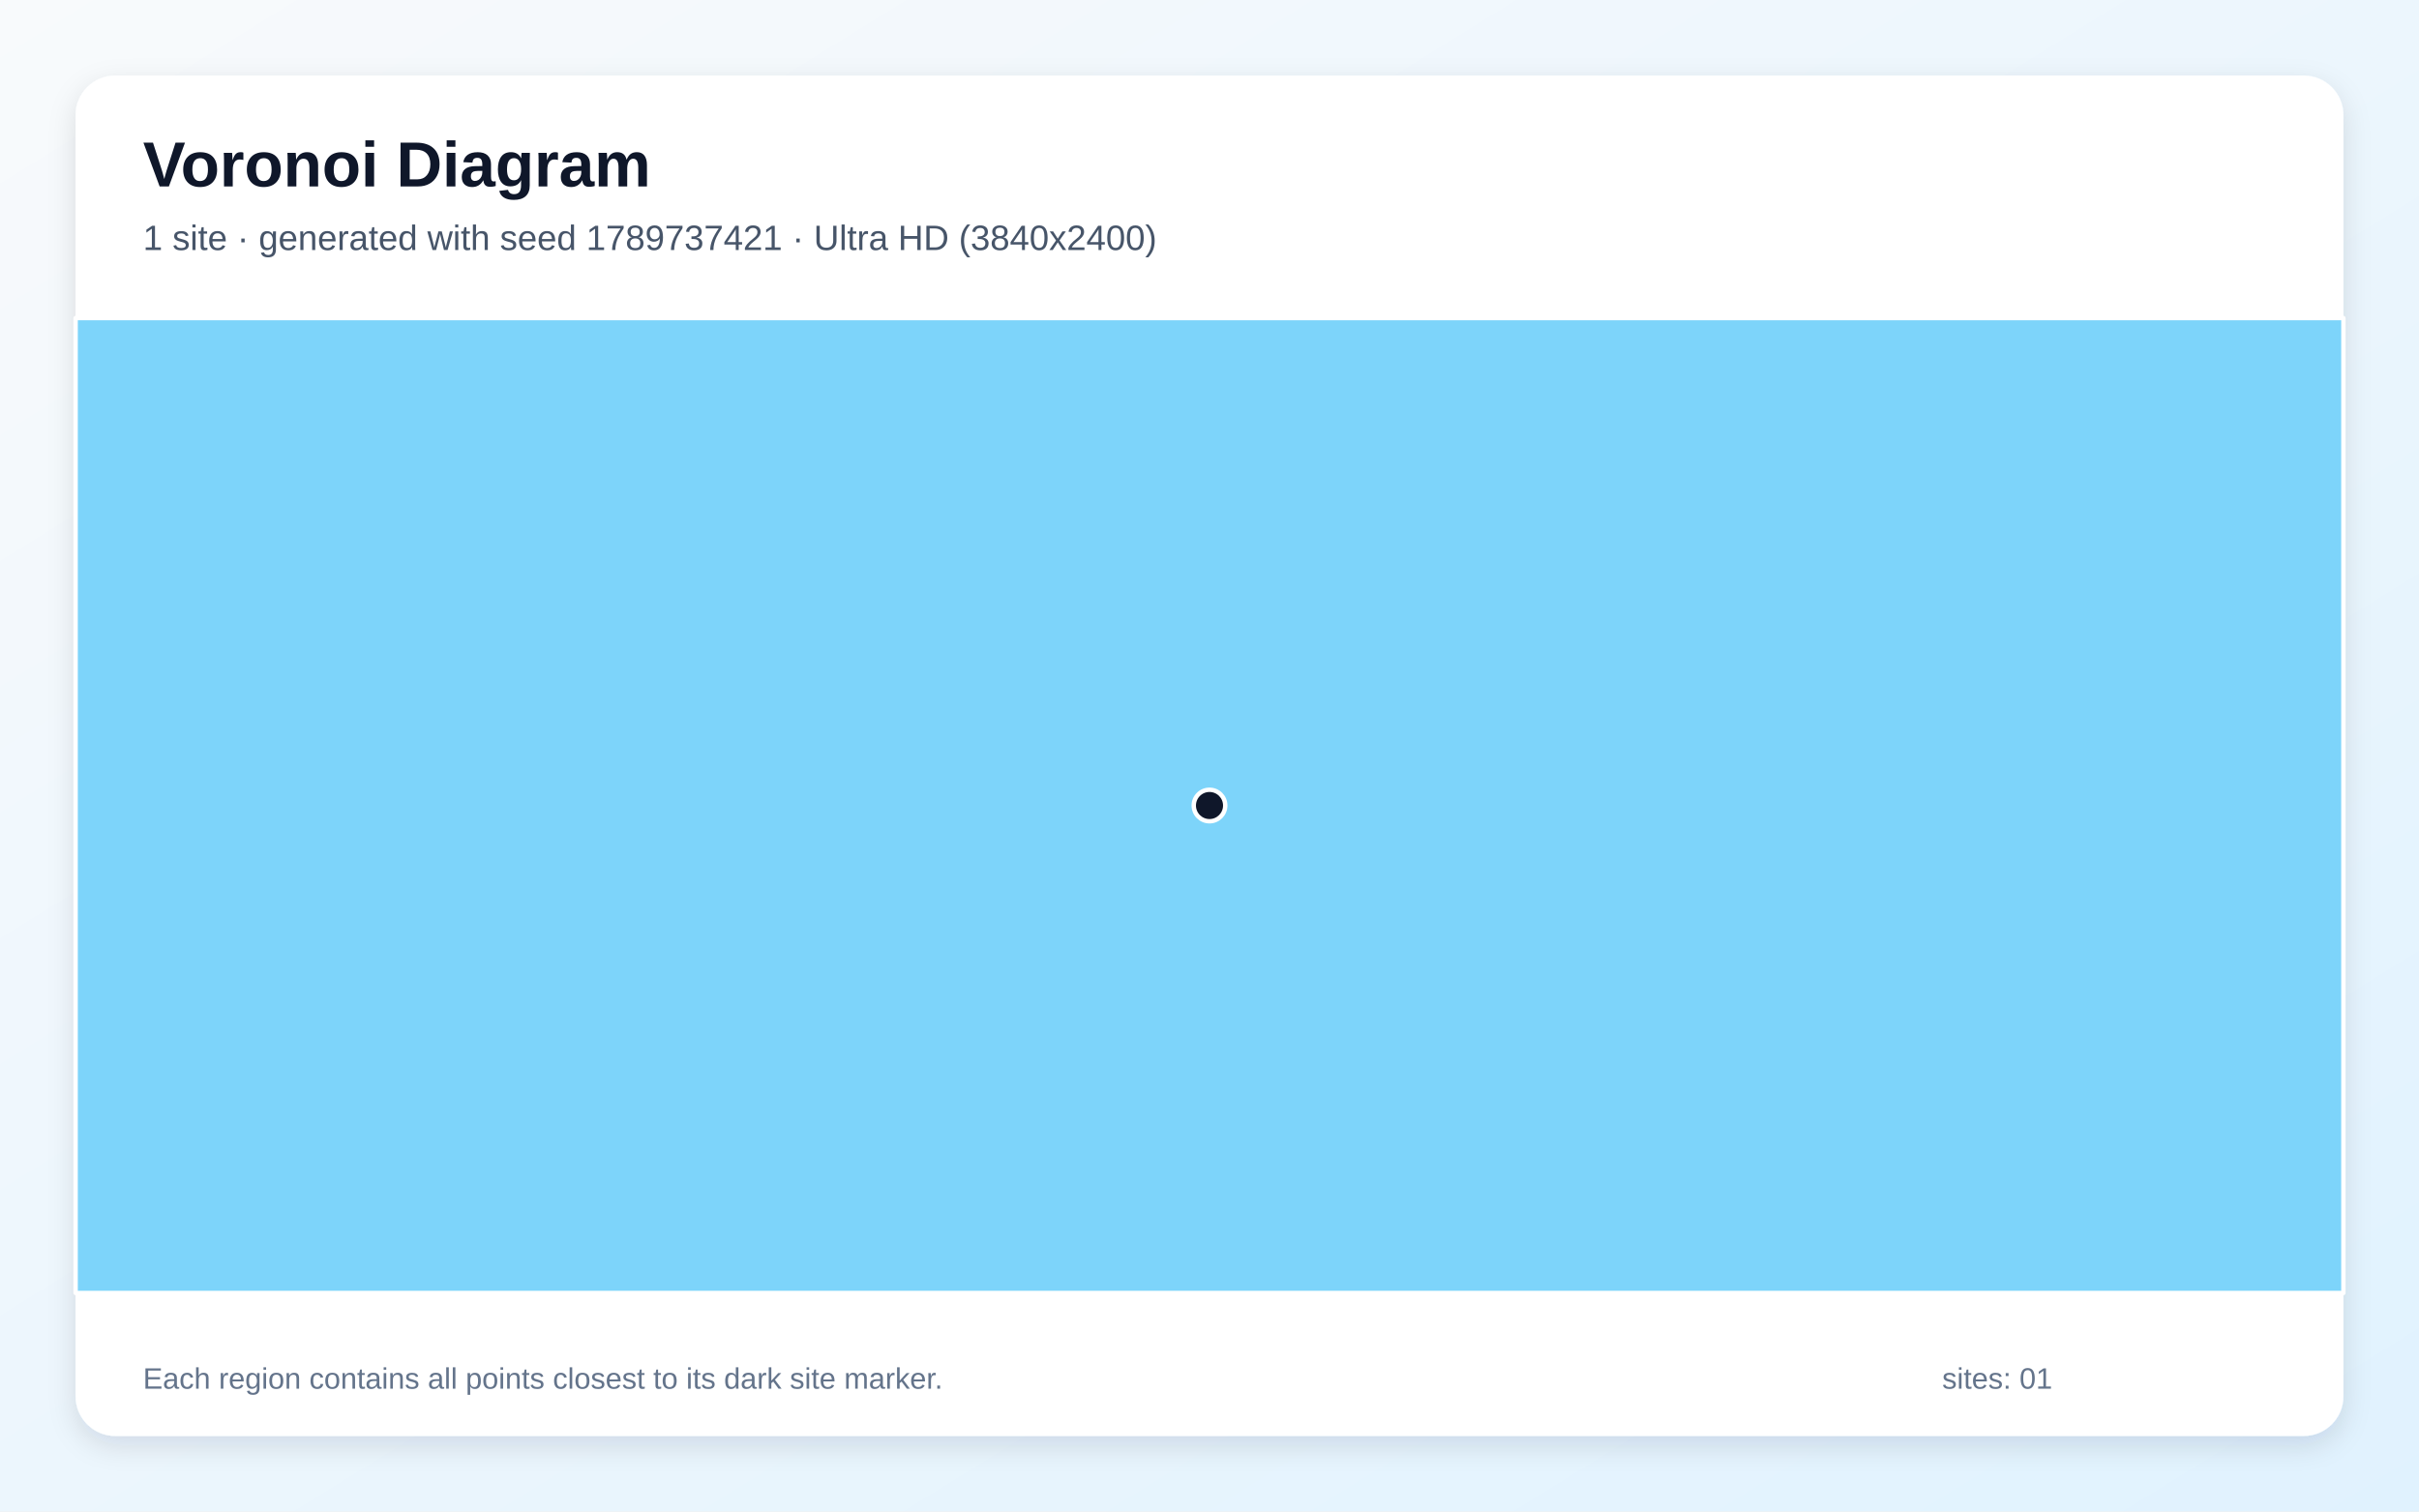
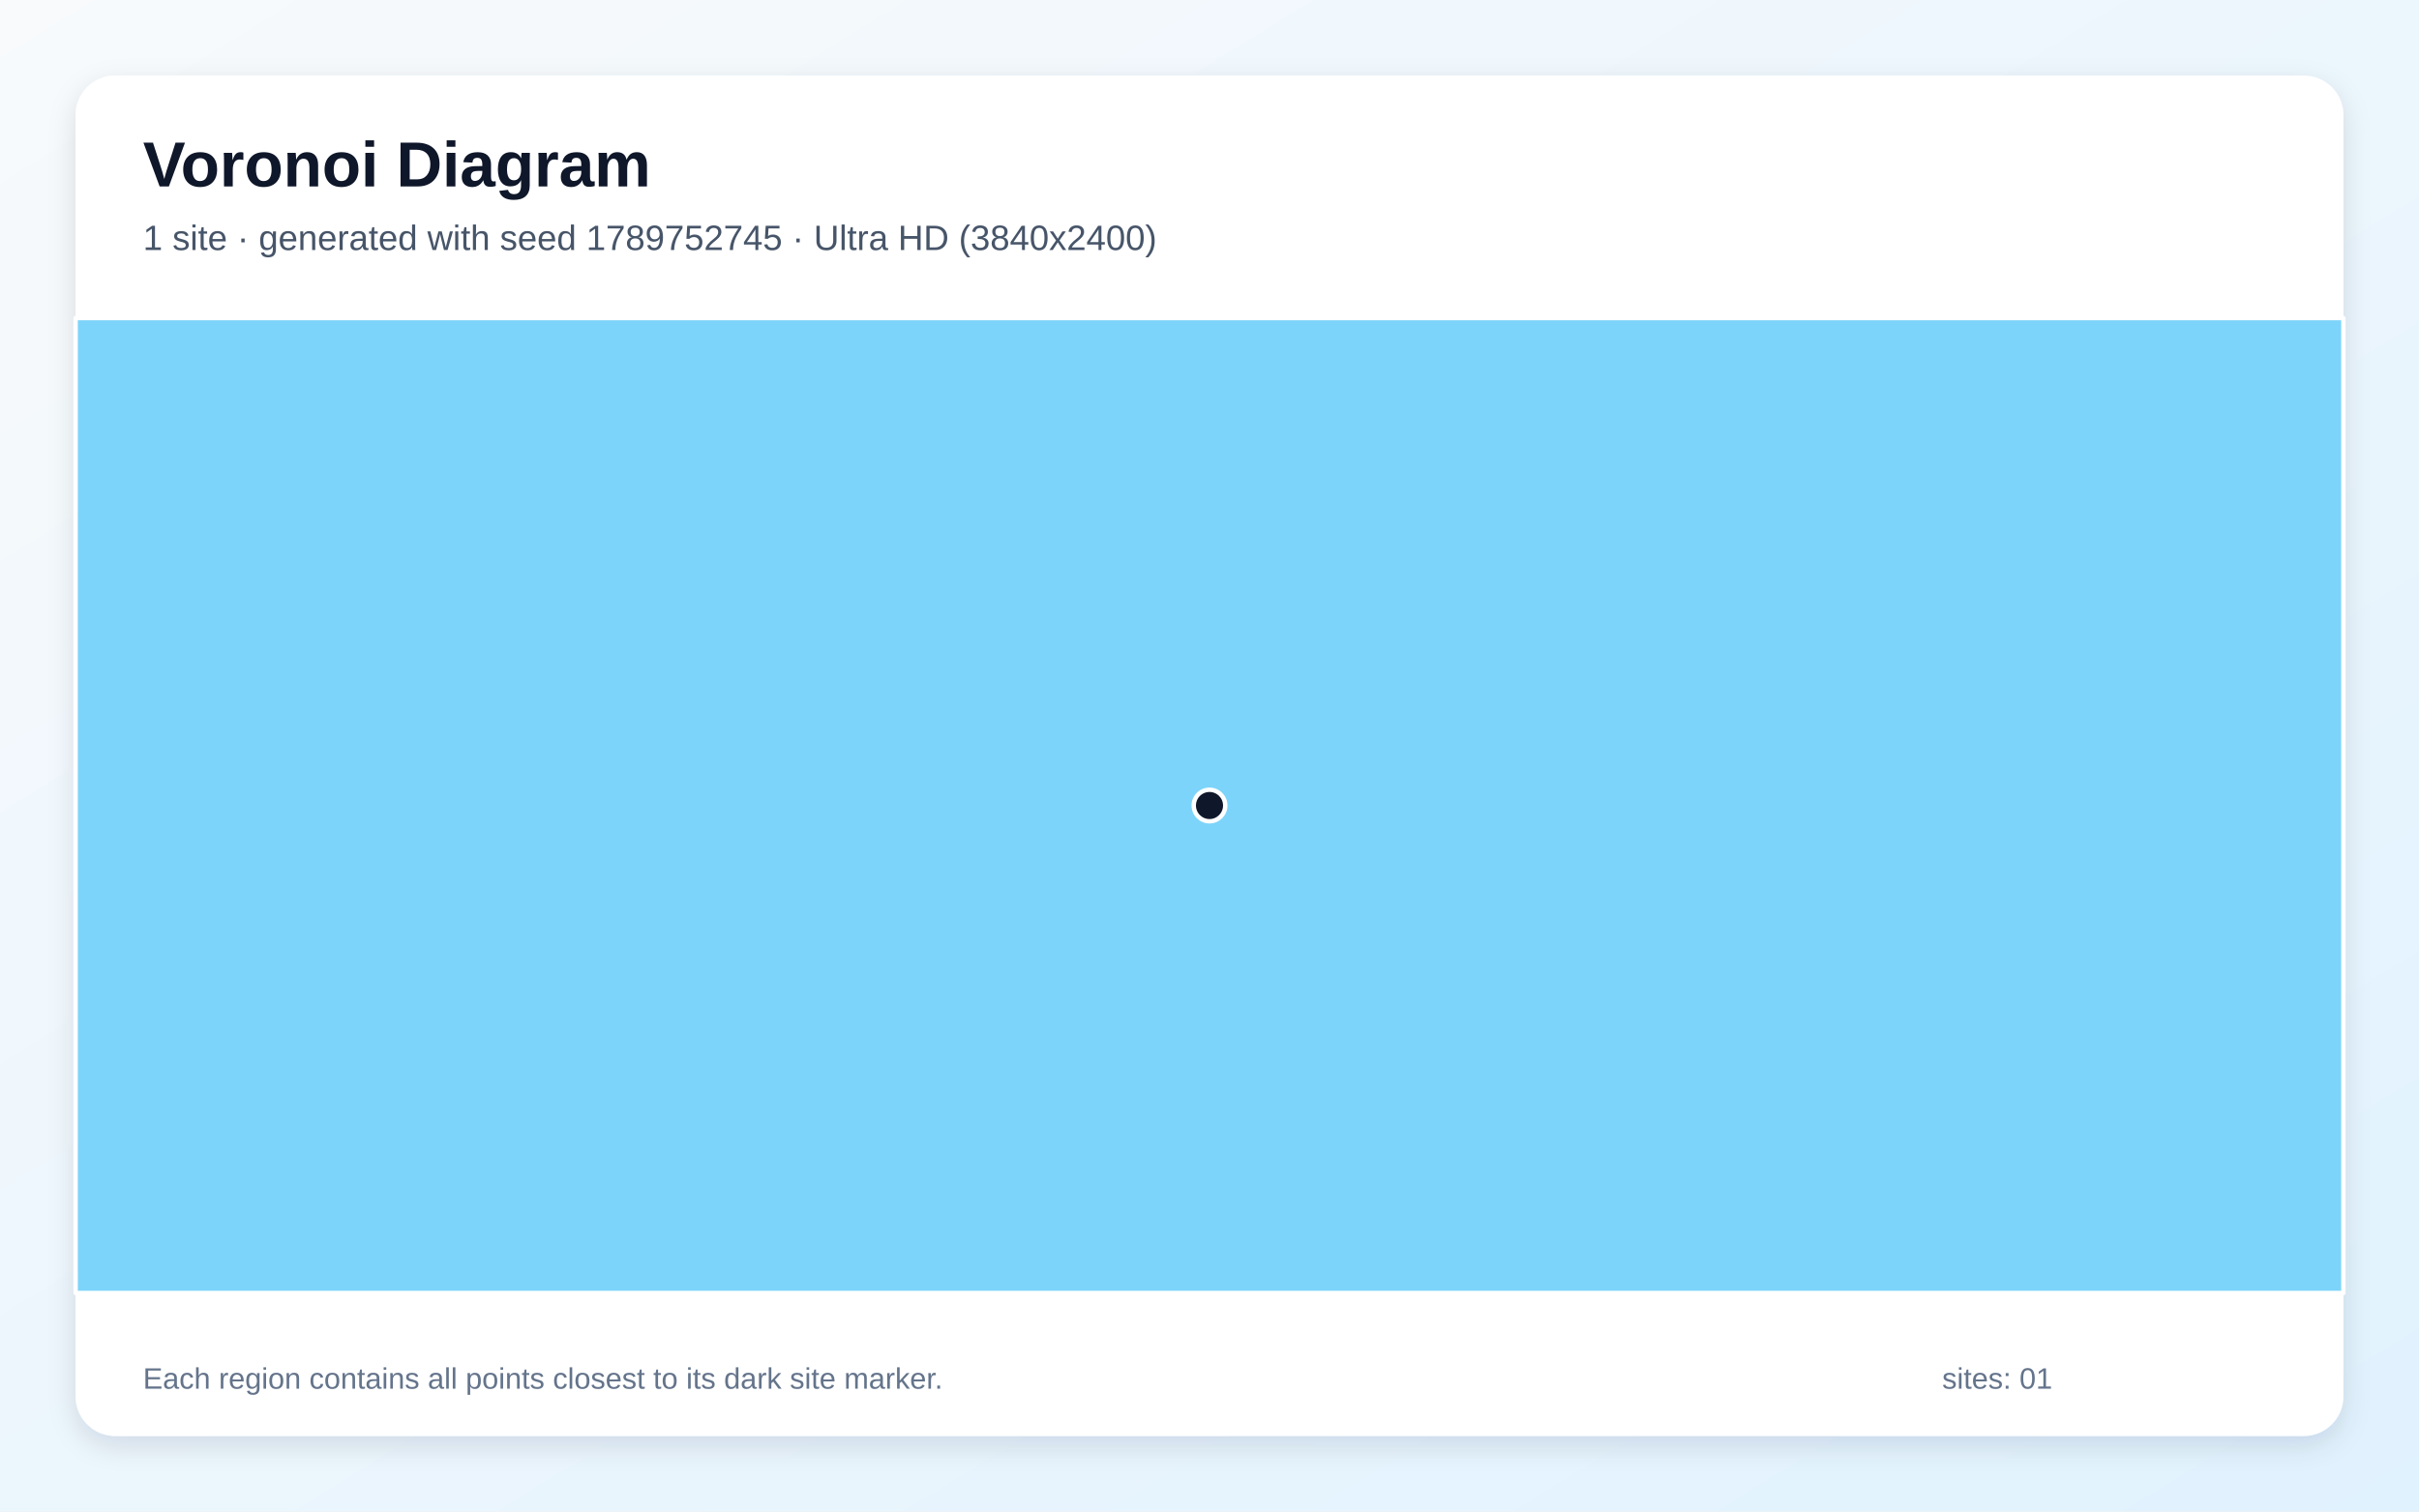
<svg xmlns="http://www.w3.org/2000/svg" width="3840" height="2400" viewBox="0 0 3840 2400" role="img" aria-labelledby="title description">
  <defs>
    <linearGradient id="background" x1="0" y1="0" x2="1" y2="1">
      <stop stop-color="#F8FAFC" />
      <stop offset="1" stop-color="#E0F2FE" />
    </linearGradient>
    <filter id="shadow" x="-5%" y="-5%" width="110%" height="110%">
      <feDropShadow dx="0" dy="15" stdDeviation="22" flood-color="#0F172A" flood-opacity=".12" />
    </filter>
  </defs>
  <rect width="3840" height="2400" fill="url(#background)" />
  <rect x="120" y="120" width="3600" height="2160" rx="63" fill="#FFFFFF" filter="url(#shadow)" />
  <g font-family="Arial, sans-serif">
    <text x="227" y="296" font-size="101" font-weight="700" fill="#0F172A">Voronoi Diagram</text>
-     <text x="227" y="397" font-size="56" fill="#475569">1 site · generated with seed 1789737421 · Ultra HD (3840x2400)</text>
+     <text x="227" y="397" font-size="56" fill="#475569">1 site · generated with seed 1789752745 · Ultra HD (3840x2400)</text>
  </g>
  <g stroke="#FFFFFF" stroke-width="7" stroke-linejoin="round">
    <polygon points="120.0,505.0 3720.0,505.0 3720.0,2053.0 120.0,2053.0" fill="#38BDF8" fill-opacity="0.65" />
  </g>
  <g>
    <circle cx="1920.0" cy="1279.0" r="25" fill="#0F172A" stroke="#FFFFFF" stroke-width="7" />
  </g>
  <g font-family="Arial, sans-serif" font-size="47" fill="#64748B">
    <text x="227" y="2205">Each region contains all points closest to its dark site marker.</text>
    <text x="3083" y="2205">sites: 01</text>
  </g>
</svg>
